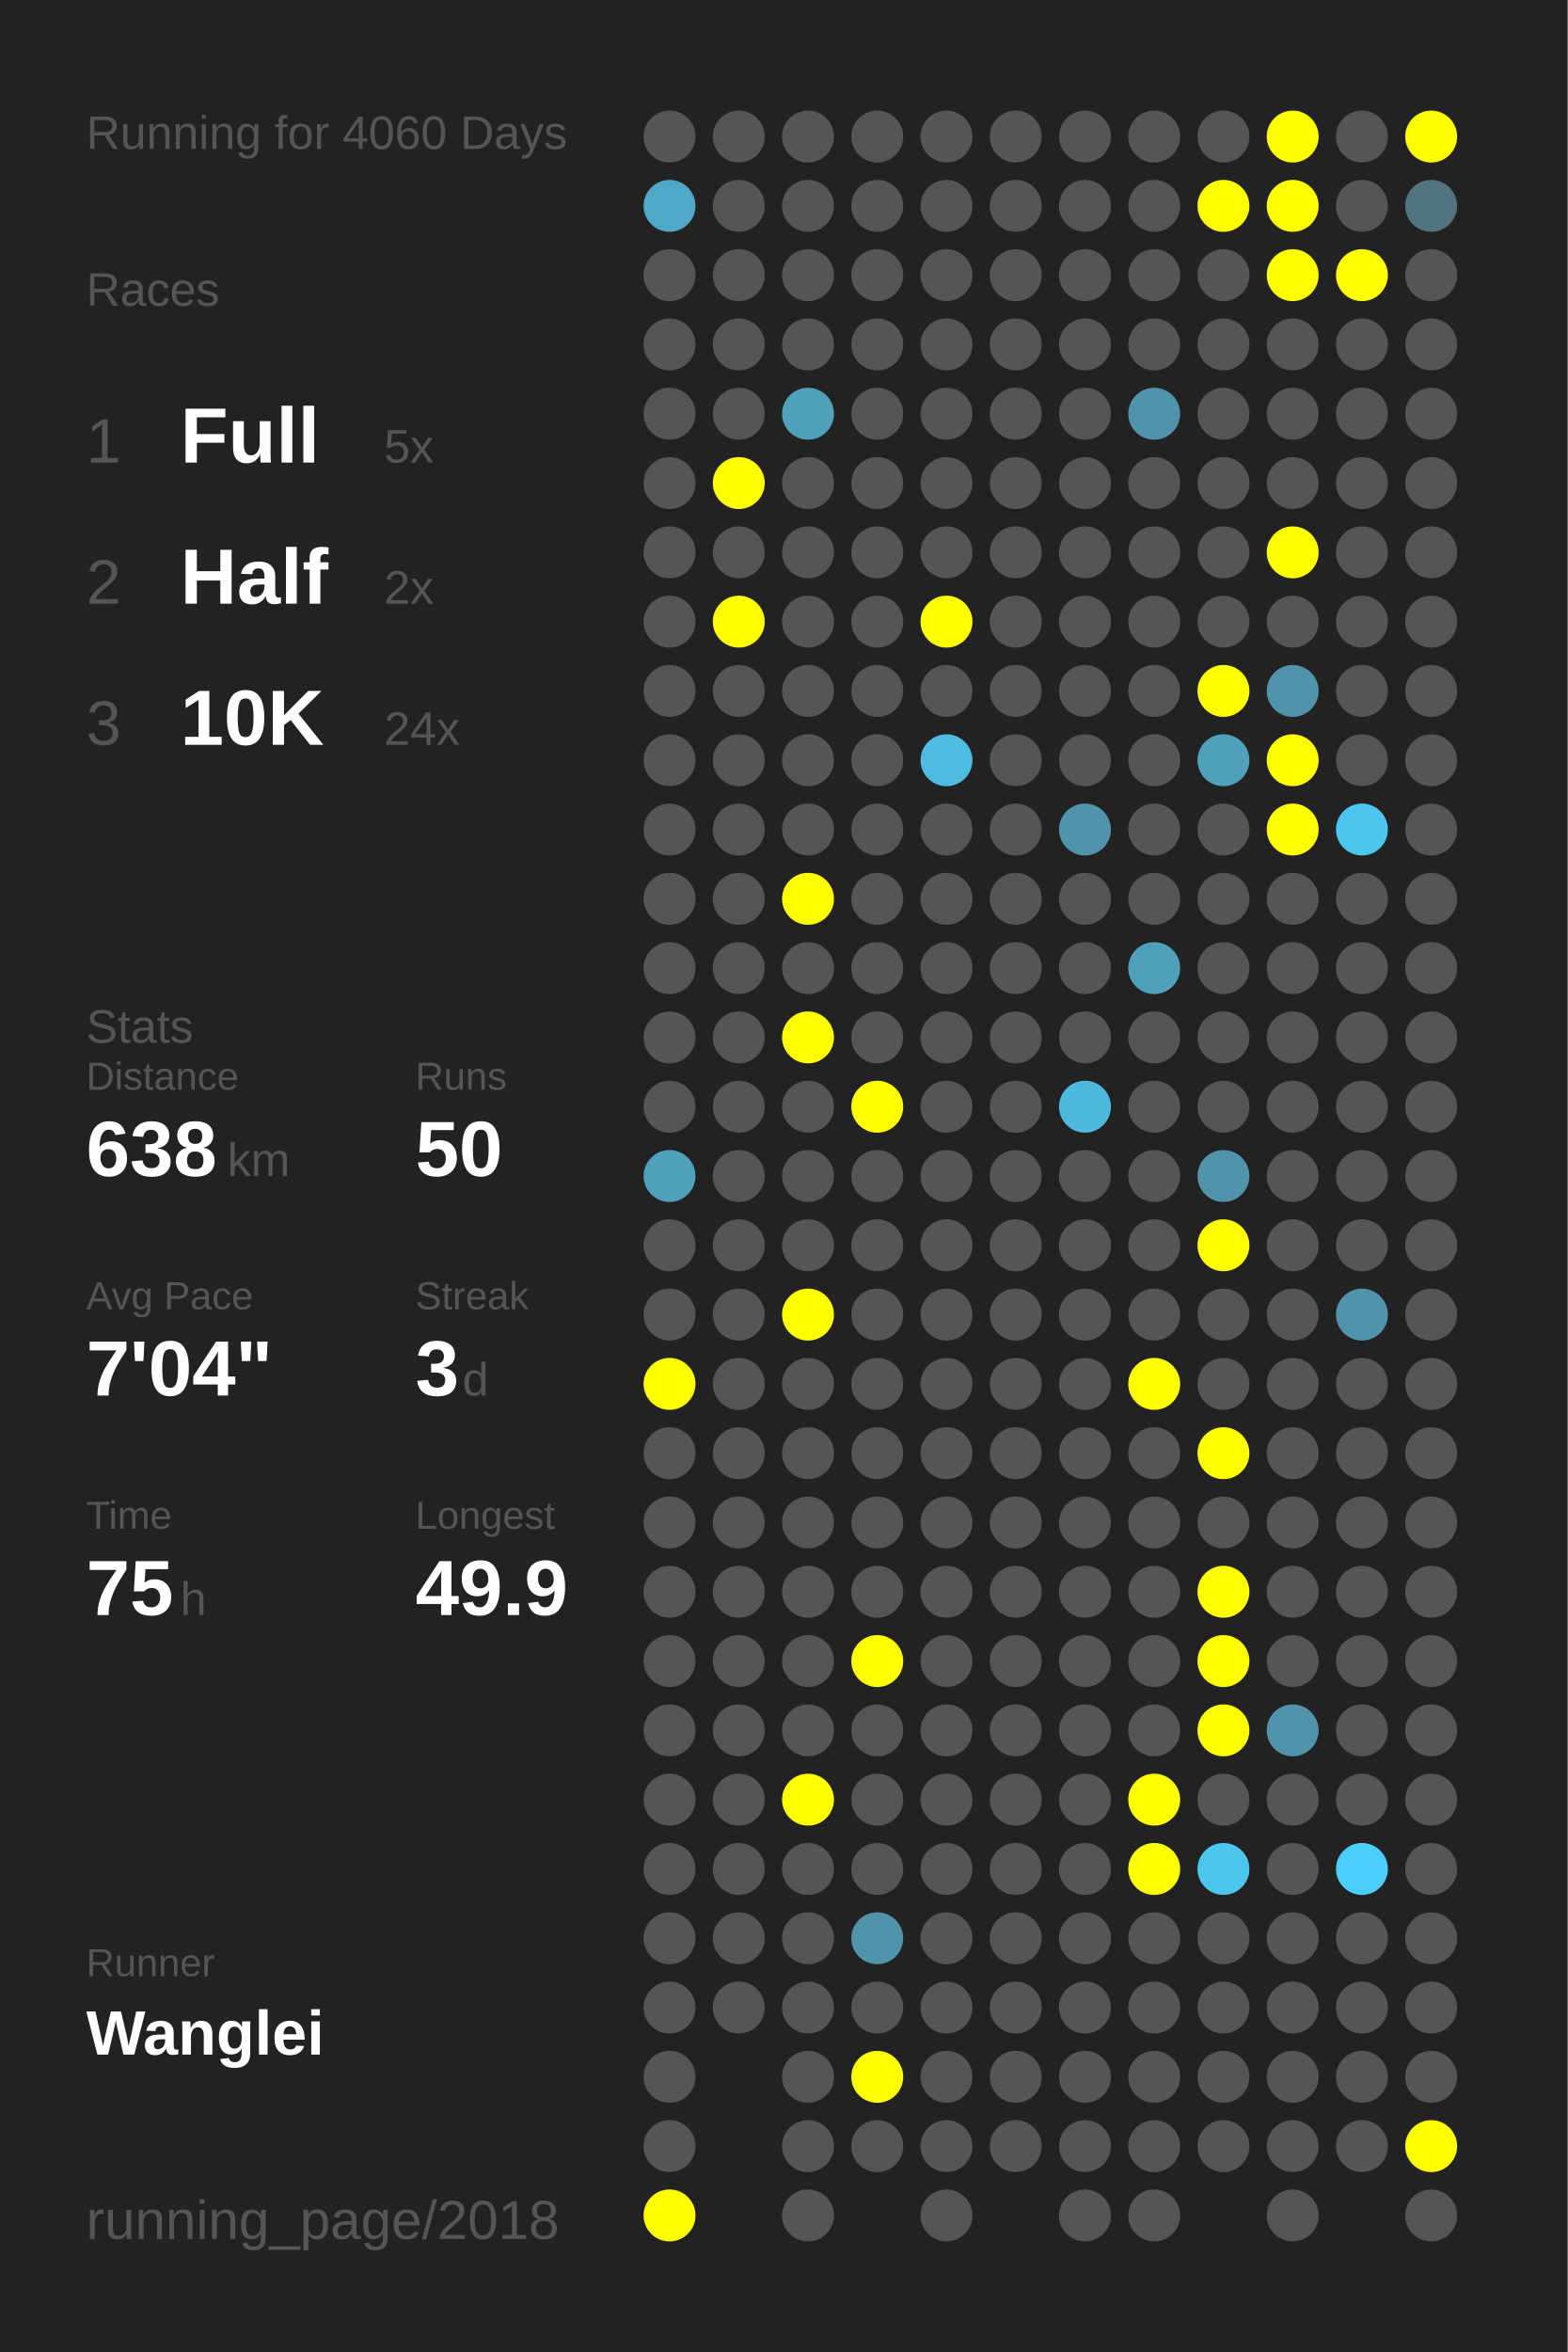
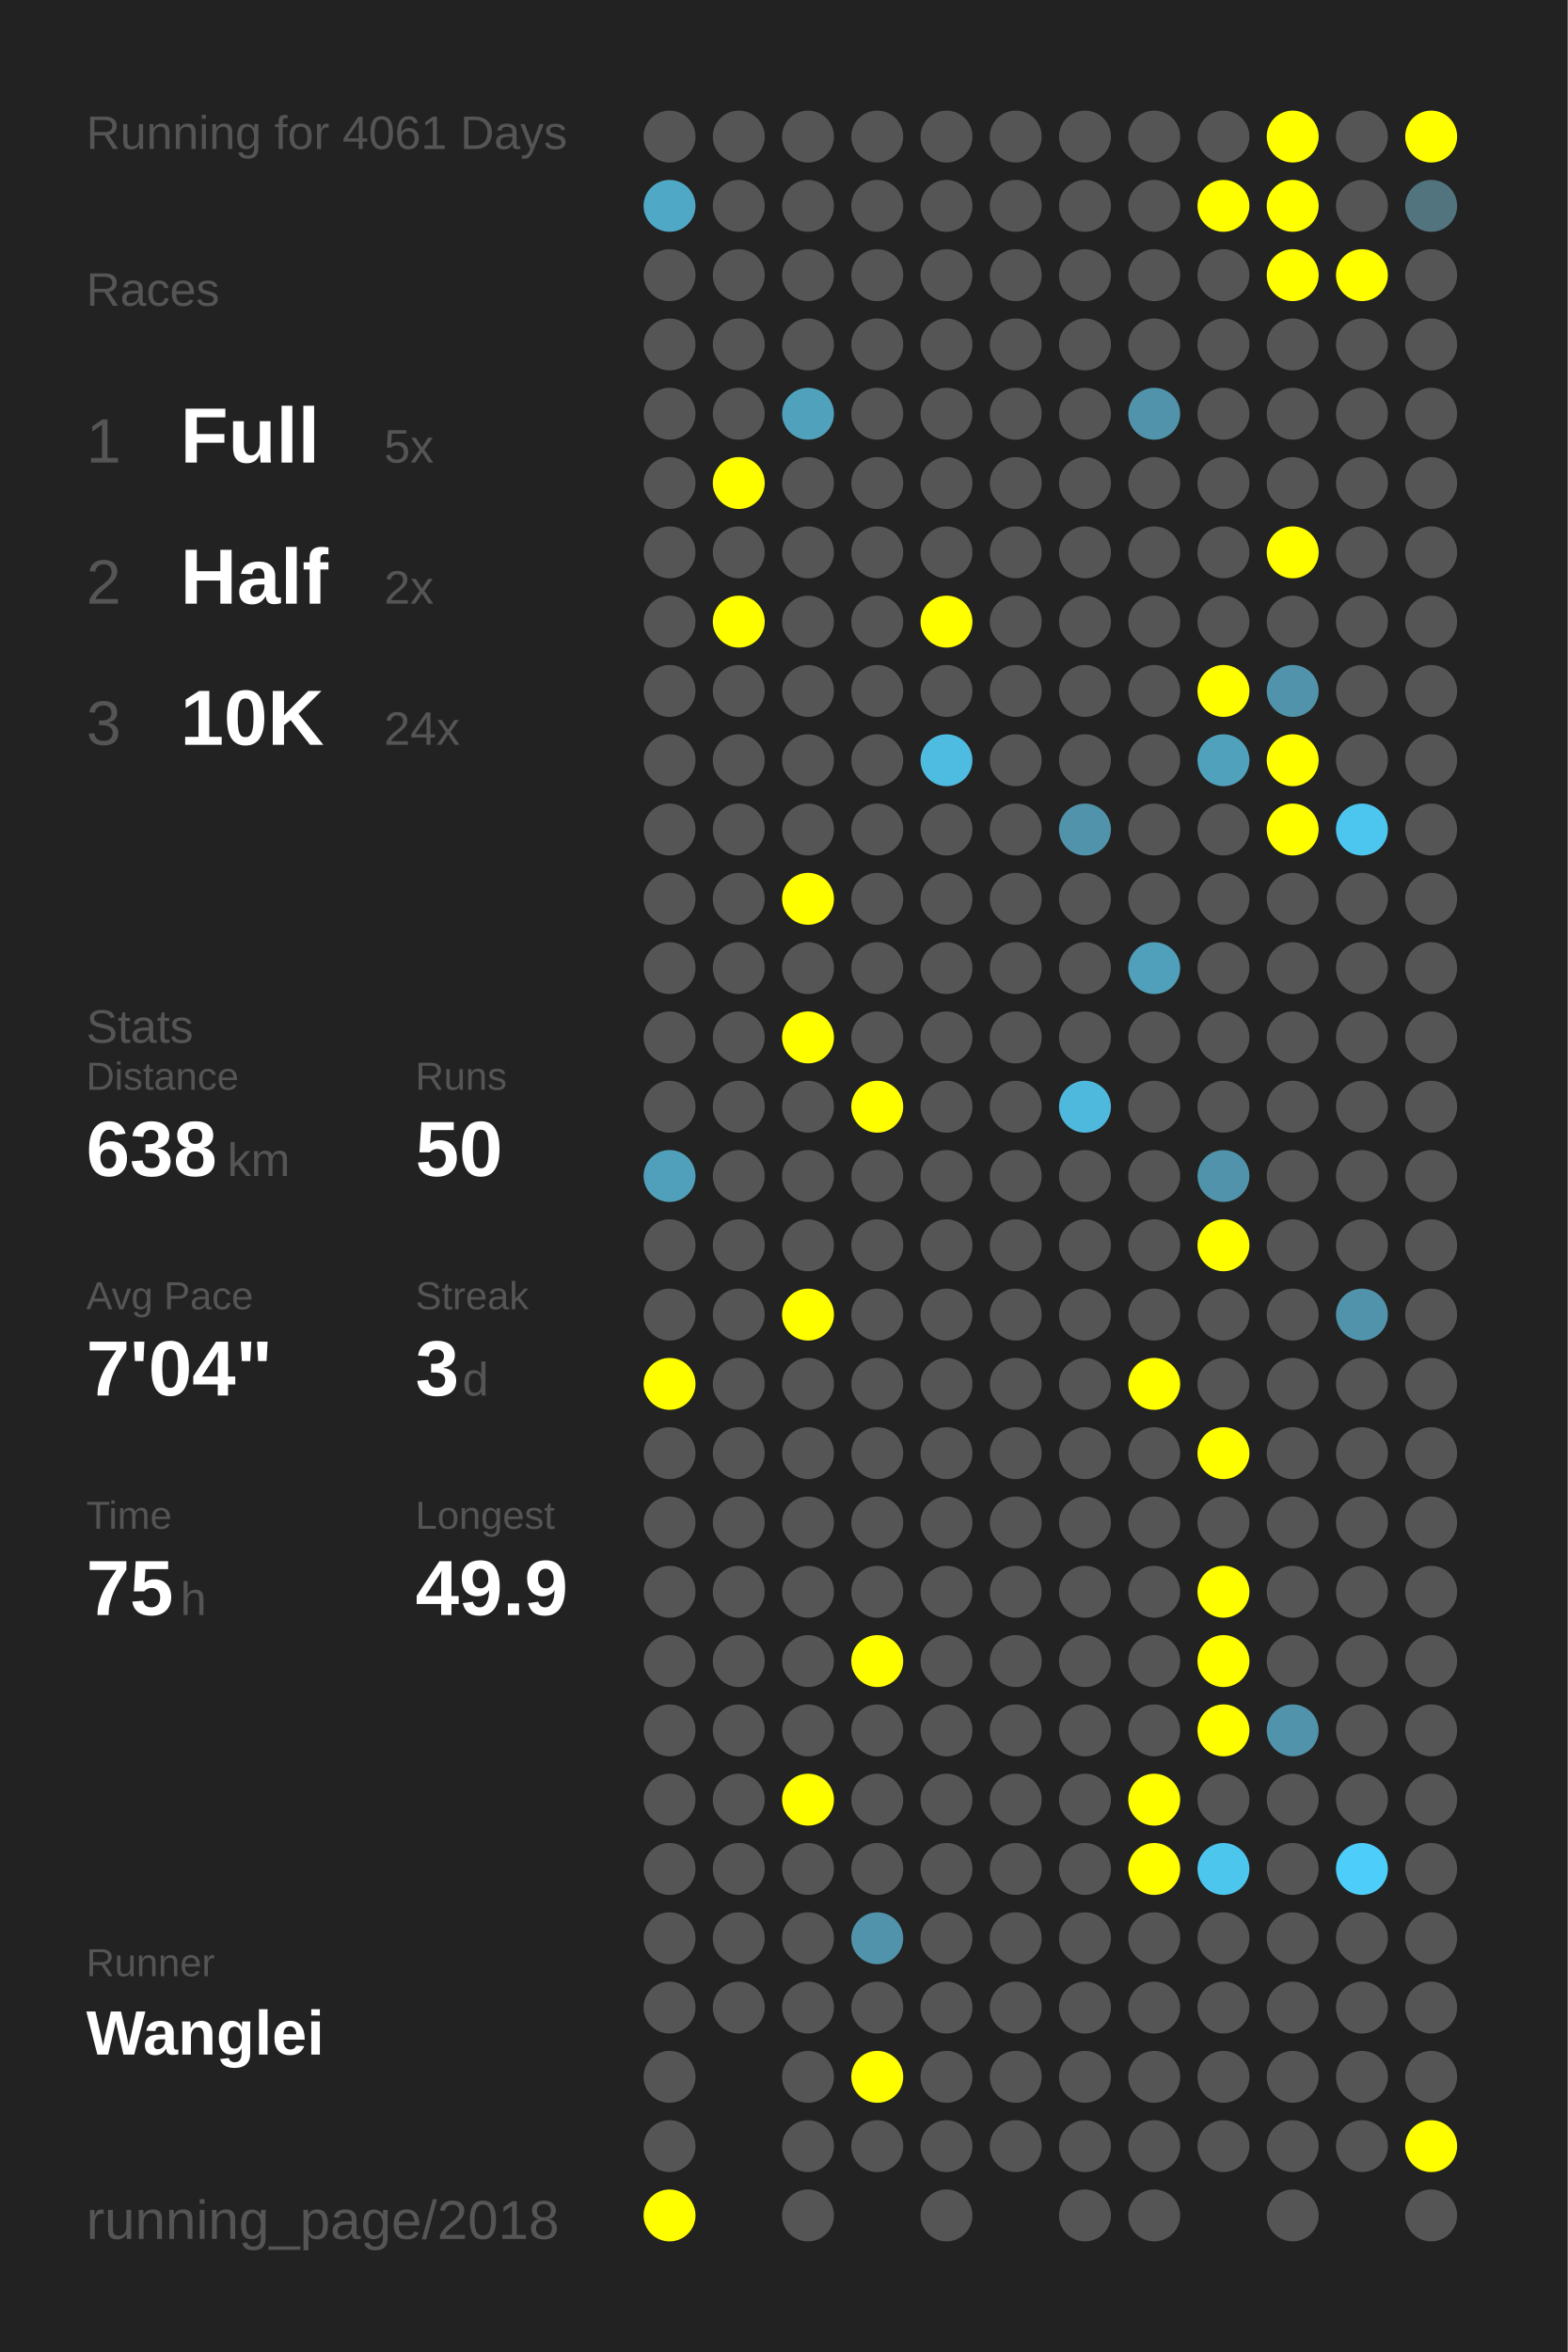
<svg xmlns="http://www.w3.org/2000/svg" baseProfile="full" height="300mm" version="1.1" viewBox="0,0,200,300" width="200mm">
  <defs />
  <rect fill="#222222" height="300" width="200" x="0" y="0" />
-   <text fill="#555555" style="font-size:6px; font-family:Arial;" x="11" y="19">Running for 4060 Days</text>
+   <text fill="#555555" style="font-size:6px; font-family:Arial;" x="11" y="19">Running for 4061 Days</text>
  <text fill="#555555" style="font-size:6px; font-family:Arial;" x="11" y="39">Races</text>
  <text fill="#555555" style="font-size:8px; font-family:Arial;" x="11" y="59">1</text>
  <text fill="#FFFFFF" style="font-size:10px; font-family:Arial; font-weight:bold;" x="23" y="59">Full</text>
  <text fill="#555555" style="font-size:6px; font-family:Arial;" x="49" y="59">5x</text>
  <text fill="#555555" style="font-size:8px; font-family:Arial;" x="11" y="77">2</text>
  <text fill="#FFFFFF" style="font-size:10px; font-family:Arial; font-weight:bold;" x="23" y="77">Half</text>
  <text fill="#555555" style="font-size:6px; font-family:Arial;" x="49" y="77">2x</text>
  <text fill="#555555" style="font-size:8px; font-family:Arial;" x="11" y="95">3</text>
  <text fill="#FFFFFF" style="font-size:10px; font-family:Arial; font-weight:bold;" x="23" y="95">10K</text>
  <text fill="#555555" style="font-size:6px; font-family:Arial;" x="49" y="95">24x</text>
  <text fill="#555555" style="font-size:6px; font-family:Arial;" x="11" y="133">Stats</text>
  <text fill="#555555" style="font-size:5px; font-family:Arial;" x="11" y="139">Distance</text>
  <text fill="#FFFFFF" style="font-size:10px; font-family:Arial; font-weight:bold;" x="11" y="150">638</text>
  <text fill="#555555" style="font-size:6px; font-family:Arial;" x="29" y="150">km</text>
  <text fill="#555555" style="font-size:5px; font-family:Arial;" x="53" y="139">Runs</text>
  <text fill="#FFFFFF" style="font-size:10px; font-family:Arial; font-weight:bold;" x="53" y="150">50</text>
  <text fill="#555555" style="font-size:5px; font-family:Arial;" x="11" y="167">Avg Pace</text>
  <text fill="#FFFFFF" style="font-size:10px; font-family:Arial; font-weight:bold;" x="11" y="178">7'04"</text>
  <text fill="#555555" style="font-size:5px; font-family:Arial;" x="53" y="167">Streak</text>
  <text fill="#FFFFFF" style="font-size:10px; font-family:Arial; font-weight:bold;" x="53" y="178">3</text>
  <text fill="#555555" style="font-size:6px; font-family:Arial;" x="59" y="178">d</text>
  <text fill="#555555" style="font-size:5px; font-family:Arial;" x="11" y="195">Time</text>
  <text fill="#FFFFFF" style="font-size:10px; font-family:Arial; font-weight:bold;" x="11" y="206">75</text>
  <text fill="#555555" style="font-size:6px; font-family:Arial;" x="23" y="206">h</text>
  <text fill="#555555" style="font-size:5px; font-family:Arial;" x="53" y="195">Longest</text>
  <text fill="#FFFFFF" style="font-size:10px; font-family:Arial; font-weight:bold;" x="53" y="206">49.9</text>
  <text fill="#555555" style="font-size:5px; font-family:Arial;" x="11" y="252.065">Runner</text>
  <text fill="#FFFFFF" style="font-size:8px; font-family:Arial; font-weight:bold;" x="11" y="262.065">Wanglei</text>
  <text fill="#555555" style="font-size:7px; font-family:Arial;" x="11" y="285.581">running_page/2018</text>
  <circle cx="85.417" cy="17.419" fill="#555555" r="3.312" />
  <circle cx="85.417" cy="26.258" fill="#4fa8c6" r="3.312" />
  <circle cx="85.417" cy="35.097" fill="#555555" r="3.312" />
  <circle cx="85.417" cy="43.935" fill="#555555" r="3.312" />
  <circle cx="85.417" cy="52.774" fill="#555555" r="3.312" />
  <circle cx="85.417" cy="61.613" fill="#555555" r="3.312" />
  <circle cx="85.417" cy="70.452" fill="#555555" r="3.312" />
  <circle cx="85.417" cy="79.29" fill="#555555" r="3.312" />
  <circle cx="85.417" cy="88.129" fill="#555555" r="3.312" />
  <circle cx="85.417" cy="96.968" fill="#555555" r="3.312" />
  <circle cx="85.417" cy="105.806" fill="#555555" r="3.312" />
  <circle cx="85.417" cy="114.645" fill="#555555" r="3.312" />
  <circle cx="85.417" cy="123.484" fill="#555555" r="3.312" />
  <circle cx="85.417" cy="132.323" fill="#555555" r="3.312" />
  <circle cx="85.417" cy="141.161" fill="#555555" r="3.312" />
  <circle cx="85.417" cy="150" fill="#50a0bb" r="3.312" />
  <circle cx="85.417" cy="158.839" fill="#555555" r="3.312" />
  <circle cx="85.417" cy="167.677" fill="#555555" r="3.312" />
  <circle cx="85.417" cy="176.516" fill="#FFFF00" r="3.312" />
  <circle cx="85.417" cy="185.355" fill="#555555" r="3.312" />
  <circle cx="85.417" cy="194.194" fill="#555555" r="3.312" />
  <circle cx="85.417" cy="203.032" fill="#555555" r="3.312" />
  <circle cx="85.417" cy="211.871" fill="#555555" r="3.312" />
  <circle cx="85.417" cy="220.71" fill="#555555" r="3.312" />
  <circle cx="85.417" cy="229.548" fill="#555555" r="3.312" />
  <circle cx="85.417" cy="238.387" fill="#555555" r="3.312" />
  <circle cx="85.417" cy="247.226" fill="#555555" r="3.312" />
  <circle cx="85.417" cy="256.065" fill="#555555" r="3.312" />
  <circle cx="85.417" cy="264.903" fill="#555555" r="3.312" />
  <circle cx="85.417" cy="273.742" fill="#555555" r="3.312" />
  <circle cx="85.417" cy="282.581" fill="#FFFF00" r="3.312" />
  <circle cx="94.25" cy="17.419" fill="#555555" r="3.312" />
  <circle cx="94.25" cy="26.258" fill="#555555" r="3.312" />
  <circle cx="94.25" cy="35.097" fill="#555555" r="3.312" />
  <circle cx="94.25" cy="43.935" fill="#555555" r="3.312" />
  <circle cx="94.25" cy="52.774" fill="#555555" r="3.312" />
  <circle cx="94.25" cy="61.613" fill="#FFFF00" r="3.312" />
  <circle cx="94.25" cy="70.452" fill="#555555" r="3.312" />
  <circle cx="94.25" cy="79.29" fill="#FFFF00" r="3.312" />
  <circle cx="94.25" cy="88.129" fill="#555555" r="3.312" />
  <circle cx="94.25" cy="96.968" fill="#555555" r="3.312" />
  <circle cx="94.25" cy="105.806" fill="#555555" r="3.312" />
  <circle cx="94.25" cy="114.645" fill="#555555" r="3.312" />
  <circle cx="94.25" cy="123.484" fill="#555555" r="3.312" />
  <circle cx="94.25" cy="132.323" fill="#555555" r="3.312" />
  <circle cx="94.25" cy="141.161" fill="#555555" r="3.312" />
  <circle cx="94.25" cy="150" fill="#555555" r="3.312" />
  <circle cx="94.25" cy="158.839" fill="#555555" r="3.312" />
  <circle cx="94.25" cy="167.677" fill="#555555" r="3.312" />
  <circle cx="94.25" cy="176.516" fill="#555555" r="3.312" />
  <circle cx="94.25" cy="185.355" fill="#555555" r="3.312" />
  <circle cx="94.25" cy="194.194" fill="#555555" r="3.312" />
  <circle cx="94.25" cy="203.032" fill="#555555" r="3.312" />
  <circle cx="94.25" cy="211.871" fill="#555555" r="3.312" />
  <circle cx="94.25" cy="220.71" fill="#555555" r="3.312" />
  <circle cx="94.25" cy="229.548" fill="#555555" r="3.312" />
  <circle cx="94.25" cy="238.387" fill="#555555" r="3.312" />
  <circle cx="94.25" cy="247.226" fill="#555555" r="3.312" />
  <circle cx="94.25" cy="256.065" fill="#555555" r="3.312" />
  <circle cx="103.083" cy="17.419" fill="#555555" r="3.312" />
  <circle cx="103.083" cy="26.258" fill="#555555" r="3.312" />
  <circle cx="103.083" cy="35.097" fill="#555555" r="3.312" />
  <circle cx="103.083" cy="43.935" fill="#555555" r="3.312" />
  <circle cx="103.083" cy="52.774" fill="#50a1bc" r="3.312" />
  <circle cx="103.083" cy="61.613" fill="#555555" r="3.312" />
  <circle cx="103.083" cy="70.452" fill="#555555" r="3.312" />
  <circle cx="103.083" cy="79.29" fill="#555555" r="3.312" />
  <circle cx="103.083" cy="88.129" fill="#555555" r="3.312" />
  <circle cx="103.083" cy="96.968" fill="#555555" r="3.312" />
  <circle cx="103.083" cy="105.806" fill="#555555" r="3.312" />
  <circle cx="103.083" cy="114.645" fill="#FFFF00" r="3.312" />
  <circle cx="103.083" cy="123.484" fill="#555555" r="3.312" />
  <circle cx="103.083" cy="132.323" fill="#FFFF00" r="3.312" />
  <circle cx="103.083" cy="141.161" fill="#555555" r="3.312" />
  <circle cx="103.083" cy="150" fill="#555555" r="3.312" />
  <circle cx="103.083" cy="158.839" fill="#555555" r="3.312" />
  <circle cx="103.083" cy="167.677" fill="#FFFF00" r="3.312" />
  <circle cx="103.083" cy="176.516" fill="#555555" r="3.312" />
  <circle cx="103.083" cy="185.355" fill="#555555" r="3.312" />
  <circle cx="103.083" cy="194.194" fill="#555555" r="3.312" />
  <circle cx="103.083" cy="203.032" fill="#555555" r="3.312" />
  <circle cx="103.083" cy="211.871" fill="#555555" r="3.312" />
  <circle cx="103.083" cy="220.71" fill="#555555" r="3.312" />
  <circle cx="103.083" cy="229.548" fill="#FFFF00" r="3.312" />
  <circle cx="103.083" cy="238.387" fill="#555555" r="3.312" />
  <circle cx="103.083" cy="247.226" fill="#555555" r="3.312" />
  <circle cx="103.083" cy="256.065" fill="#555555" r="3.312" />
  <circle cx="103.083" cy="264.903" fill="#555555" r="3.312" />
  <circle cx="103.083" cy="273.742" fill="#555555" r="3.312" />
  <circle cx="103.083" cy="282.581" fill="#555555" r="3.312" />
  <circle cx="111.917" cy="17.419" fill="#555555" r="3.312" />
  <circle cx="111.917" cy="26.258" fill="#555555" r="3.312" />
  <circle cx="111.917" cy="35.097" fill="#555555" r="3.312" />
  <circle cx="111.917" cy="43.935" fill="#555555" r="3.312" />
  <circle cx="111.917" cy="52.774" fill="#555555" r="3.312" />
  <circle cx="111.917" cy="61.613" fill="#555555" r="3.312" />
  <circle cx="111.917" cy="70.452" fill="#555555" r="3.312" />
  <circle cx="111.917" cy="79.29" fill="#555555" r="3.312" />
  <circle cx="111.917" cy="88.129" fill="#555555" r="3.312" />
  <circle cx="111.917" cy="96.968" fill="#555555" r="3.312" />
  <circle cx="111.917" cy="105.806" fill="#555555" r="3.312" />
  <circle cx="111.917" cy="114.645" fill="#555555" r="3.312" />
  <circle cx="111.917" cy="123.484" fill="#555555" r="3.312" />
  <circle cx="111.917" cy="132.323" fill="#555555" r="3.312" />
  <circle cx="111.917" cy="141.161" fill="#FFFF00" r="3.312" />
  <circle cx="111.917" cy="150" fill="#555555" r="3.312" />
  <circle cx="111.917" cy="158.839" fill="#555555" r="3.312" />
  <circle cx="111.917" cy="167.677" fill="#555555" r="3.312" />
  <circle cx="111.917" cy="176.516" fill="#555555" r="3.312" />
  <circle cx="111.917" cy="185.355" fill="#555555" r="3.312" />
  <circle cx="111.917" cy="194.194" fill="#555555" r="3.312" />
  <circle cx="111.917" cy="203.032" fill="#555555" r="3.312" />
  <circle cx="111.917" cy="211.871" fill="#FFFF00" r="3.312" />
  <circle cx="111.917" cy="220.71" fill="#555555" r="3.312" />
  <circle cx="111.917" cy="229.548" fill="#555555" r="3.312" />
  <circle cx="111.917" cy="238.387" fill="#555555" r="3.312" />
  <circle cx="111.917" cy="247.226" fill="#5093aa" r="3.312" />
  <circle cx="111.917" cy="256.065" fill="#555555" r="3.312" />
  <circle cx="111.917" cy="264.903" fill="#FFFF00" r="3.312" />
  <circle cx="111.917" cy="273.742" fill="#555555" r="3.312" />
  <circle cx="120.75" cy="17.419" fill="#555555" r="3.312" />
  <circle cx="120.75" cy="26.258" fill="#555555" r="3.312" />
  <circle cx="120.75" cy="35.097" fill="#555555" r="3.312" />
  <circle cx="120.75" cy="43.935" fill="#555555" r="3.312" />
  <circle cx="120.75" cy="52.774" fill="#555555" r="3.312" />
  <circle cx="120.75" cy="61.613" fill="#555555" r="3.312" />
  <circle cx="120.75" cy="70.452" fill="#555555" r="3.312" />
  <circle cx="120.75" cy="79.29" fill="#FFFF00" r="3.312" />
  <circle cx="120.75" cy="88.129" fill="#555555" r="3.312" />
  <circle cx="120.75" cy="96.968" fill="#4ebbe0" r="3.312" />
  <circle cx="120.75" cy="105.806" fill="#555555" r="3.312" />
  <circle cx="120.75" cy="114.645" fill="#555555" r="3.312" />
  <circle cx="120.75" cy="123.484" fill="#555555" r="3.312" />
  <circle cx="120.75" cy="132.323" fill="#555555" r="3.312" />
  <circle cx="120.75" cy="141.161" fill="#555555" r="3.312" />
  <circle cx="120.75" cy="150" fill="#555555" r="3.312" />
  <circle cx="120.75" cy="158.839" fill="#555555" r="3.312" />
  <circle cx="120.75" cy="167.677" fill="#555555" r="3.312" />
  <circle cx="120.75" cy="176.516" fill="#555555" r="3.312" />
  <circle cx="120.75" cy="185.355" fill="#555555" r="3.312" />
  <circle cx="120.75" cy="194.194" fill="#555555" r="3.312" />
  <circle cx="120.75" cy="203.032" fill="#555555" r="3.312" />
  <circle cx="120.75" cy="211.871" fill="#555555" r="3.312" />
  <circle cx="120.75" cy="220.71" fill="#555555" r="3.312" />
  <circle cx="120.75" cy="229.548" fill="#555555" r="3.312" />
  <circle cx="120.75" cy="238.387" fill="#555555" r="3.312" />
  <circle cx="120.75" cy="247.226" fill="#555555" r="3.312" />
  <circle cx="120.75" cy="256.065" fill="#555555" r="3.312" />
  <circle cx="120.75" cy="264.903" fill="#555555" r="3.312" />
  <circle cx="120.75" cy="273.742" fill="#555555" r="3.312" />
  <circle cx="120.75" cy="282.581" fill="#555555" r="3.312" />
  <circle cx="129.583" cy="17.419" fill="#555555" r="3.312" />
  <circle cx="129.583" cy="26.258" fill="#555555" r="3.312" />
  <circle cx="129.583" cy="35.097" fill="#555555" r="3.312" />
  <circle cx="129.583" cy="43.935" fill="#555555" r="3.312" />
  <circle cx="129.583" cy="52.774" fill="#555555" r="3.312" />
  <circle cx="129.583" cy="61.613" fill="#555555" r="3.312" />
  <circle cx="129.583" cy="70.452" fill="#555555" r="3.312" />
  <circle cx="129.583" cy="79.29" fill="#555555" r="3.312" />
  <circle cx="129.583" cy="88.129" fill="#555555" r="3.312" />
  <circle cx="129.583" cy="96.968" fill="#555555" r="3.312" />
  <circle cx="129.583" cy="105.806" fill="#555555" r="3.312" />
  <circle cx="129.583" cy="114.645" fill="#555555" r="3.312" />
  <circle cx="129.583" cy="123.484" fill="#555555" r="3.312" />
  <circle cx="129.583" cy="132.323" fill="#555555" r="3.312" />
  <circle cx="129.583" cy="141.161" fill="#555555" r="3.312" />
  <circle cx="129.583" cy="150" fill="#555555" r="3.312" />
  <circle cx="129.583" cy="158.839" fill="#555555" r="3.312" />
  <circle cx="129.583" cy="167.677" fill="#555555" r="3.312" />
  <circle cx="129.583" cy="176.516" fill="#555555" r="3.312" />
  <circle cx="129.583" cy="185.355" fill="#555555" r="3.312" />
  <circle cx="129.583" cy="194.194" fill="#555555" r="3.312" />
  <circle cx="129.583" cy="203.032" fill="#555555" r="3.312" />
  <circle cx="129.583" cy="211.871" fill="#555555" r="3.312" />
  <circle cx="129.583" cy="220.71" fill="#555555" r="3.312" />
  <circle cx="129.583" cy="229.548" fill="#555555" r="3.312" />
  <circle cx="129.583" cy="238.387" fill="#555555" r="3.312" />
  <circle cx="129.583" cy="247.226" fill="#555555" r="3.312" />
  <circle cx="129.583" cy="256.065" fill="#555555" r="3.312" />
  <circle cx="129.583" cy="264.903" fill="#555555" r="3.312" />
  <circle cx="129.583" cy="273.742" fill="#555555" r="3.312" />
  <circle cx="138.417" cy="17.419" fill="#555555" r="3.312" />
  <circle cx="138.417" cy="26.258" fill="#555555" r="3.312" />
  <circle cx="138.417" cy="35.097" fill="#555555" r="3.312" />
  <circle cx="138.417" cy="43.935" fill="#555555" r="3.312" />
  <circle cx="138.417" cy="52.774" fill="#555555" r="3.312" />
  <circle cx="138.417" cy="61.613" fill="#555555" r="3.312" />
  <circle cx="138.417" cy="70.452" fill="#555555" r="3.312" />
  <circle cx="138.417" cy="79.29" fill="#555555" r="3.312" />
  <circle cx="138.417" cy="88.129" fill="#555555" r="3.312" />
  <circle cx="138.417" cy="96.968" fill="#555555" r="3.312" />
  <circle cx="138.417" cy="105.806" fill="#5093aa" r="3.312" />
  <circle cx="138.417" cy="114.645" fill="#555555" r="3.312" />
  <circle cx="138.417" cy="123.484" fill="#555555" r="3.312" />
  <circle cx="138.417" cy="132.323" fill="#555555" r="3.312" />
  <circle cx="138.417" cy="141.161" fill="#4eb9dd" r="3.312" />
  <circle cx="138.417" cy="150" fill="#555555" r="3.312" />
  <circle cx="138.417" cy="158.839" fill="#555555" r="3.312" />
  <circle cx="138.417" cy="167.677" fill="#555555" r="3.312" />
  <circle cx="138.417" cy="176.516" fill="#555555" r="3.312" />
  <circle cx="138.417" cy="185.355" fill="#555555" r="3.312" />
  <circle cx="138.417" cy="194.194" fill="#555555" r="3.312" />
  <circle cx="138.417" cy="203.032" fill="#555555" r="3.312" />
  <circle cx="138.417" cy="211.871" fill="#555555" r="3.312" />
  <circle cx="138.417" cy="220.71" fill="#555555" r="3.312" />
  <circle cx="138.417" cy="229.548" fill="#555555" r="3.312" />
  <circle cx="138.417" cy="238.387" fill="#555555" r="3.312" />
  <circle cx="138.417" cy="247.226" fill="#555555" r="3.312" />
  <circle cx="138.417" cy="256.065" fill="#555555" r="3.312" />
  <circle cx="138.417" cy="264.903" fill="#555555" r="3.312" />
  <circle cx="138.417" cy="273.742" fill="#555555" r="3.312" />
  <circle cx="138.417" cy="282.581" fill="#555555" r="3.312" />
  <circle cx="147.25" cy="17.419" fill="#555555" r="3.312" />
  <circle cx="147.25" cy="26.258" fill="#555555" r="3.312" />
  <circle cx="147.25" cy="35.097" fill="#555555" r="3.312" />
  <circle cx="147.25" cy="43.935" fill="#555555" r="3.312" />
  <circle cx="147.25" cy="52.774" fill="#5093aa" r="3.312" />
  <circle cx="147.25" cy="61.613" fill="#555555" r="3.312" />
  <circle cx="147.25" cy="70.452" fill="#555555" r="3.312" />
  <circle cx="147.25" cy="79.29" fill="#555555" r="3.312" />
  <circle cx="147.25" cy="88.129" fill="#555555" r="3.312" />
  <circle cx="147.25" cy="96.968" fill="#555555" r="3.312" />
  <circle cx="147.25" cy="105.806" fill="#555555" r="3.312" />
  <circle cx="147.25" cy="114.645" fill="#555555" r="3.312" />
  <circle cx="147.25" cy="123.484" fill="#50a0bb" r="3.312" />
  <circle cx="147.25" cy="132.323" fill="#555555" r="3.312" />
  <circle cx="147.25" cy="141.161" fill="#555555" r="3.312" />
  <circle cx="147.25" cy="150" fill="#555555" r="3.312" />
  <circle cx="147.25" cy="158.839" fill="#555555" r="3.312" />
  <circle cx="147.25" cy="167.677" fill="#555555" r="3.312" />
  <circle cx="147.25" cy="176.516" fill="#FFFF00" r="3.312" />
  <circle cx="147.25" cy="185.355" fill="#555555" r="3.312" />
  <circle cx="147.25" cy="194.194" fill="#555555" r="3.312" />
  <circle cx="147.25" cy="203.032" fill="#555555" r="3.312" />
  <circle cx="147.25" cy="211.871" fill="#555555" r="3.312" />
  <circle cx="147.25" cy="220.71" fill="#555555" r="3.312" />
  <circle cx="147.25" cy="229.548" fill="#FFFF00" r="3.312" />
  <circle cx="147.25" cy="238.387" fill="#FFFF00" r="3.312" />
  <circle cx="147.25" cy="247.226" fill="#555555" r="3.312" />
  <circle cx="147.25" cy="256.065" fill="#555555" r="3.312" />
  <circle cx="147.25" cy="264.903" fill="#555555" r="3.312" />
  <circle cx="147.25" cy="273.742" fill="#555555" r="3.312" />
  <circle cx="147.25" cy="282.581" fill="#555555" r="3.312" />
  <circle cx="156.083" cy="17.419" fill="#555555" r="3.312" />
  <circle cx="156.083" cy="26.258" fill="#FFFF00" r="3.312" />
  <circle cx="156.083" cy="35.097" fill="#555555" r="3.312" />
  <circle cx="156.083" cy="43.935" fill="#555555" r="3.312" />
  <circle cx="156.083" cy="52.774" fill="#555555" r="3.312" />
  <circle cx="156.083" cy="61.613" fill="#555555" r="3.312" />
  <circle cx="156.083" cy="70.452" fill="#555555" r="3.312" />
  <circle cx="156.083" cy="79.29" fill="#555555" r="3.312" />
  <circle cx="156.083" cy="88.129" fill="#FFFF00" r="3.312" />
  <circle cx="156.083" cy="96.968" fill="#50a1bc" r="3.312" />
  <circle cx="156.083" cy="105.806" fill="#555555" r="3.312" />
  <circle cx="156.083" cy="114.645" fill="#555555" r="3.312" />
  <circle cx="156.083" cy="123.484" fill="#555555" r="3.312" />
  <circle cx="156.083" cy="132.323" fill="#555555" r="3.312" />
  <circle cx="156.083" cy="141.161" fill="#555555" r="3.312" />
  <circle cx="156.083" cy="150" fill="#5093aa" r="3.312" />
  <circle cx="156.083" cy="158.839" fill="#FFFF00" r="3.312" />
  <circle cx="156.083" cy="167.677" fill="#555555" r="3.312" />
  <circle cx="156.083" cy="176.516" fill="#555555" r="3.312" />
  <circle cx="156.083" cy="185.355" fill="#FFFF00" r="3.312" />
  <circle cx="156.083" cy="194.194" fill="#555555" r="3.312" />
  <circle cx="156.083" cy="203.032" fill="#FFFF00" r="3.312" />
  <circle cx="156.083" cy="211.871" fill="#FFFF00" r="3.312" />
  <circle cx="156.083" cy="220.71" fill="#FFFF00" r="3.312" />
  <circle cx="156.083" cy="229.548" fill="#555555" r="3.312" />
  <circle cx="156.083" cy="238.387" fill="#4dc6ee" r="3.312" />
  <circle cx="156.083" cy="247.226" fill="#555555" r="3.312" />
  <circle cx="156.083" cy="256.065" fill="#555555" r="3.312" />
  <circle cx="156.083" cy="264.903" fill="#555555" r="3.312" />
  <circle cx="156.083" cy="273.742" fill="#555555" r="3.312" />
  <circle cx="164.917" cy="17.419" fill="#FFFF00" r="3.312" />
  <circle cx="164.917" cy="26.258" fill="#FFFF00" r="3.312" />
  <circle cx="164.917" cy="35.097" fill="#FFFF00" r="3.312" />
  <circle cx="164.917" cy="43.935" fill="#555555" r="3.312" />
  <circle cx="164.917" cy="52.774" fill="#555555" r="3.312" />
  <circle cx="164.917" cy="61.613" fill="#555555" r="3.312" />
  <circle cx="164.917" cy="70.452" fill="#FFFF00" r="3.312" />
  <circle cx="164.917" cy="79.29" fill="#555555" r="3.312" />
  <circle cx="164.917" cy="88.129" fill="#5093aa" r="3.312" />
  <circle cx="164.917" cy="96.968" fill="#FFFF00" r="3.312" />
  <circle cx="164.917" cy="105.806" fill="#FFFF00" r="3.312" />
  <circle cx="164.917" cy="114.645" fill="#555555" r="3.312" />
  <circle cx="164.917" cy="123.484" fill="#555555" r="3.312" />
  <circle cx="164.917" cy="132.323" fill="#555555" r="3.312" />
  <circle cx="164.917" cy="141.161" fill="#555555" r="3.312" />
  <circle cx="164.917" cy="150" fill="#555555" r="3.312" />
  <circle cx="164.917" cy="158.839" fill="#555555" r="3.312" />
  <circle cx="164.917" cy="167.677" fill="#555555" r="3.312" />
  <circle cx="164.917" cy="176.516" fill="#555555" r="3.312" />
  <circle cx="164.917" cy="185.355" fill="#555555" r="3.312" />
  <circle cx="164.917" cy="194.194" fill="#555555" r="3.312" />
  <circle cx="164.917" cy="203.032" fill="#555555" r="3.312" />
  <circle cx="164.917" cy="211.871" fill="#555555" r="3.312" />
  <circle cx="164.917" cy="220.71" fill="#5093aa" r="3.312" />
  <circle cx="164.917" cy="229.548" fill="#555555" r="3.312" />
  <circle cx="164.917" cy="238.387" fill="#555555" r="3.312" />
  <circle cx="164.917" cy="247.226" fill="#555555" r="3.312" />
  <circle cx="164.917" cy="256.065" fill="#555555" r="3.312" />
  <circle cx="164.917" cy="264.903" fill="#555555" r="3.312" />
  <circle cx="164.917" cy="273.742" fill="#555555" r="3.312" />
  <circle cx="164.917" cy="282.581" fill="#555555" r="3.312" />
  <circle cx="173.75" cy="17.419" fill="#555555" r="3.312" />
  <circle cx="173.75" cy="26.258" fill="#555555" r="3.312" />
  <circle cx="173.75" cy="35.097" fill="#FFFF00" r="3.312" />
  <circle cx="173.75" cy="43.935" fill="#555555" r="3.312" />
  <circle cx="173.75" cy="52.774" fill="#555555" r="3.312" />
  <circle cx="173.75" cy="61.613" fill="#555555" r="3.312" />
  <circle cx="173.75" cy="70.452" fill="#555555" r="3.312" />
  <circle cx="173.75" cy="79.29" fill="#555555" r="3.312" />
  <circle cx="173.75" cy="88.129" fill="#555555" r="3.312" />
  <circle cx="173.75" cy="96.968" fill="#555555" r="3.312" />
  <circle cx="173.75" cy="105.806" fill="#4dc6ef" r="3.312" />
  <circle cx="173.75" cy="114.645" fill="#555555" r="3.312" />
  <circle cx="173.75" cy="123.484" fill="#555555" r="3.312" />
  <circle cx="173.75" cy="132.323" fill="#555555" r="3.312" />
  <circle cx="173.75" cy="141.161" fill="#555555" r="3.312" />
  <circle cx="173.75" cy="150" fill="#555555" r="3.312" />
  <circle cx="173.75" cy="158.839" fill="#555555" r="3.312" />
  <circle cx="173.75" cy="167.677" fill="#5093aa" r="3.312" />
  <circle cx="173.75" cy="176.516" fill="#555555" r="3.312" />
  <circle cx="173.75" cy="185.355" fill="#555555" r="3.312" />
  <circle cx="173.75" cy="194.194" fill="#555555" r="3.312" />
  <circle cx="173.75" cy="203.032" fill="#555555" r="3.312" />
  <circle cx="173.75" cy="211.871" fill="#555555" r="3.312" />
  <circle cx="173.75" cy="220.71" fill="#555555" r="3.312" />
  <circle cx="173.75" cy="229.548" fill="#555555" r="3.312" />
  <circle cx="173.75" cy="238.387" fill="#4dcdf9" r="3.312" />
  <circle cx="173.75" cy="247.226" fill="#555555" r="3.312" />
  <circle cx="173.75" cy="256.065" fill="#555555" r="3.312" />
  <circle cx="173.75" cy="264.903" fill="#555555" r="3.312" />
  <circle cx="173.75" cy="273.742" fill="#555555" r="3.312" />
  <circle cx="182.583" cy="17.419" fill="#FFFF00" r="3.312" />
  <circle cx="182.583" cy="26.258" fill="#52747f" r="3.312" />
  <circle cx="182.583" cy="35.097" fill="#555555" r="3.312" />
  <circle cx="182.583" cy="43.935" fill="#555555" r="3.312" />
  <circle cx="182.583" cy="52.774" fill="#555555" r="3.312" />
  <circle cx="182.583" cy="61.613" fill="#555555" r="3.312" />
  <circle cx="182.583" cy="70.452" fill="#555555" r="3.312" />
  <circle cx="182.583" cy="79.29" fill="#555555" r="3.312" />
  <circle cx="182.583" cy="88.129" fill="#555555" r="3.312" />
  <circle cx="182.583" cy="96.968" fill="#555555" r="3.312" />
  <circle cx="182.583" cy="105.806" fill="#555555" r="3.312" />
  <circle cx="182.583" cy="114.645" fill="#555555" r="3.312" />
  <circle cx="182.583" cy="123.484" fill="#555555" r="3.312" />
  <circle cx="182.583" cy="132.323" fill="#555555" r="3.312" />
  <circle cx="182.583" cy="141.161" fill="#555555" r="3.312" />
  <circle cx="182.583" cy="150" fill="#555555" r="3.312" />
  <circle cx="182.583" cy="158.839" fill="#555555" r="3.312" />
  <circle cx="182.583" cy="167.677" fill="#555555" r="3.312" />
  <circle cx="182.583" cy="176.516" fill="#555555" r="3.312" />
  <circle cx="182.583" cy="185.355" fill="#555555" r="3.312" />
  <circle cx="182.583" cy="194.194" fill="#555555" r="3.312" />
  <circle cx="182.583" cy="203.032" fill="#555555" r="3.312" />
  <circle cx="182.583" cy="211.871" fill="#555555" r="3.312" />
  <circle cx="182.583" cy="220.71" fill="#555555" r="3.312" />
  <circle cx="182.583" cy="229.548" fill="#555555" r="3.312" />
  <circle cx="182.583" cy="238.387" fill="#555555" r="3.312" />
  <circle cx="182.583" cy="247.226" fill="#555555" r="3.312" />
  <circle cx="182.583" cy="256.065" fill="#555555" r="3.312" />
  <circle cx="182.583" cy="264.903" fill="#555555" r="3.312" />
  <circle cx="182.583" cy="273.742" fill="#FFFF00" r="3.312" />
  <circle cx="182.583" cy="282.581" fill="#555555" r="3.312" />
</svg>
